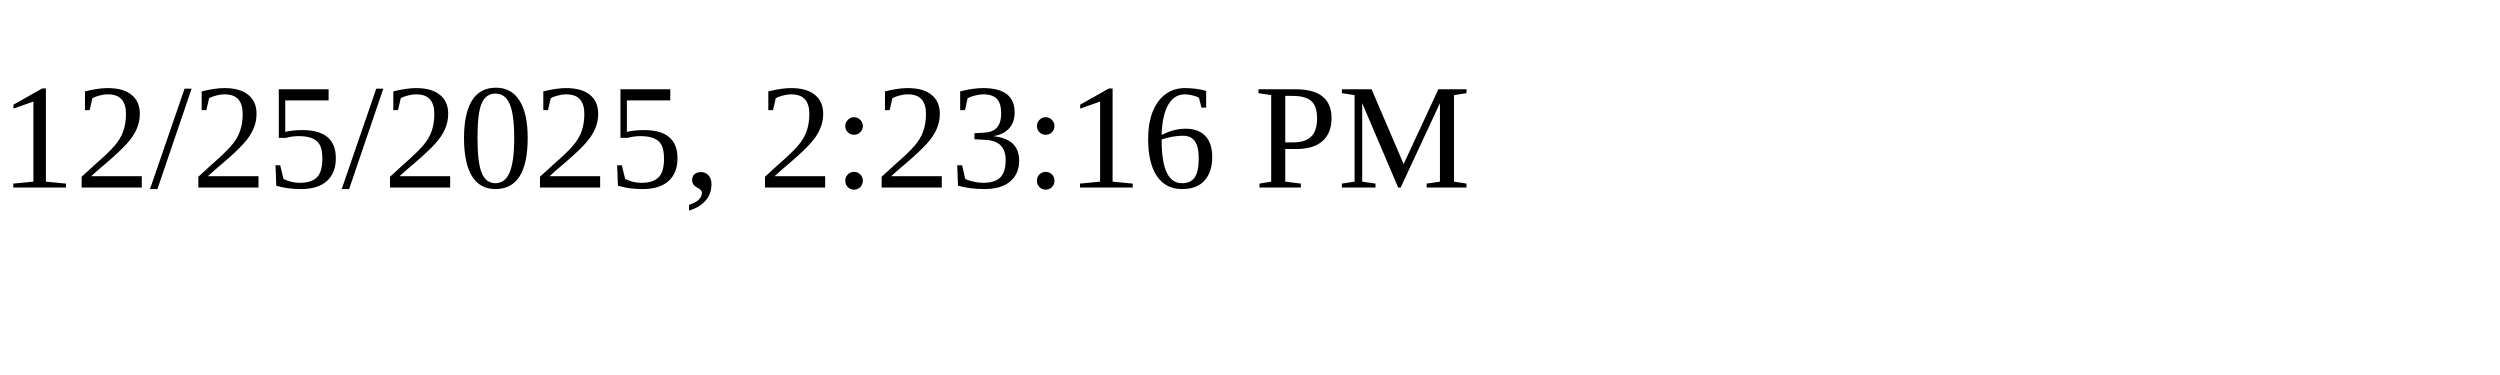
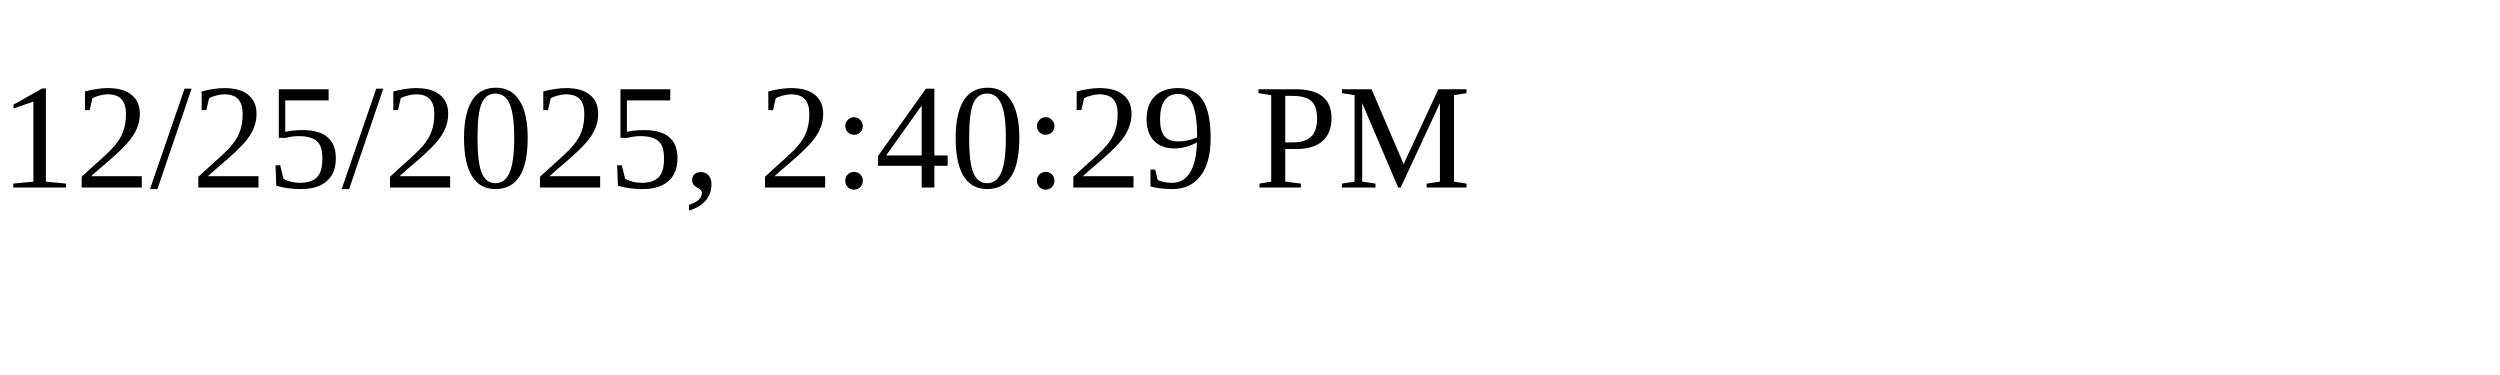
<svg xmlns="http://www.w3.org/2000/svg" height="30" width="200">
-   <text x="0" y="15">12/25/2025, 2:23:16 PM</text>
+   <text x="0" y="15">12/25/2025, 2:40:29 PM</text>
</svg>
